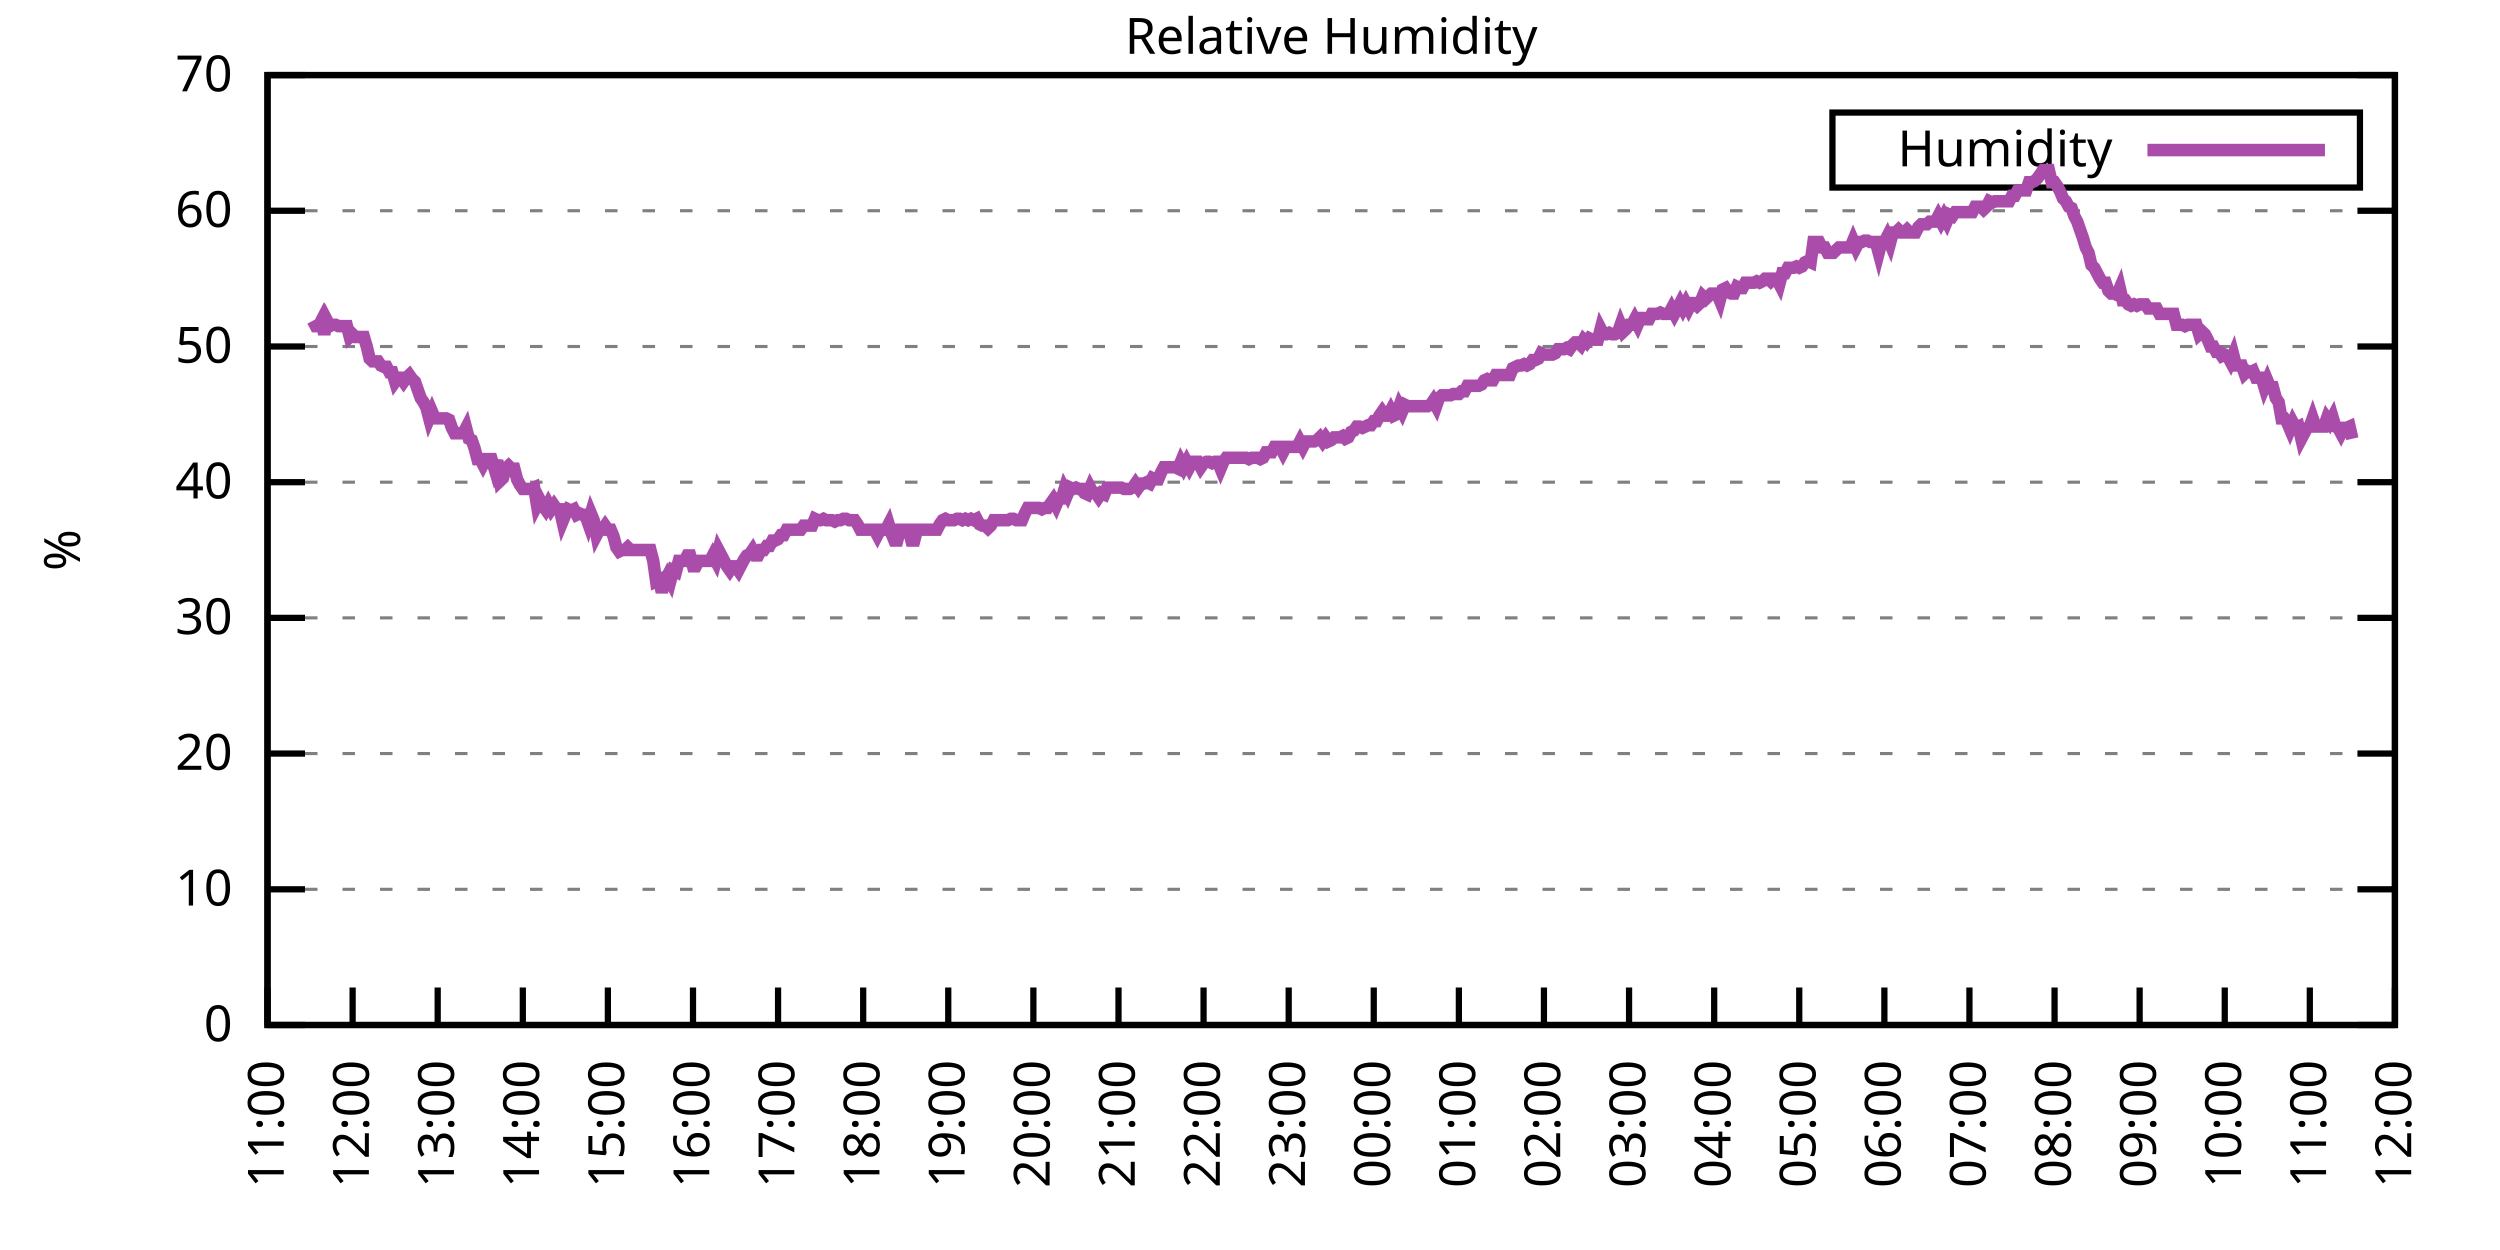
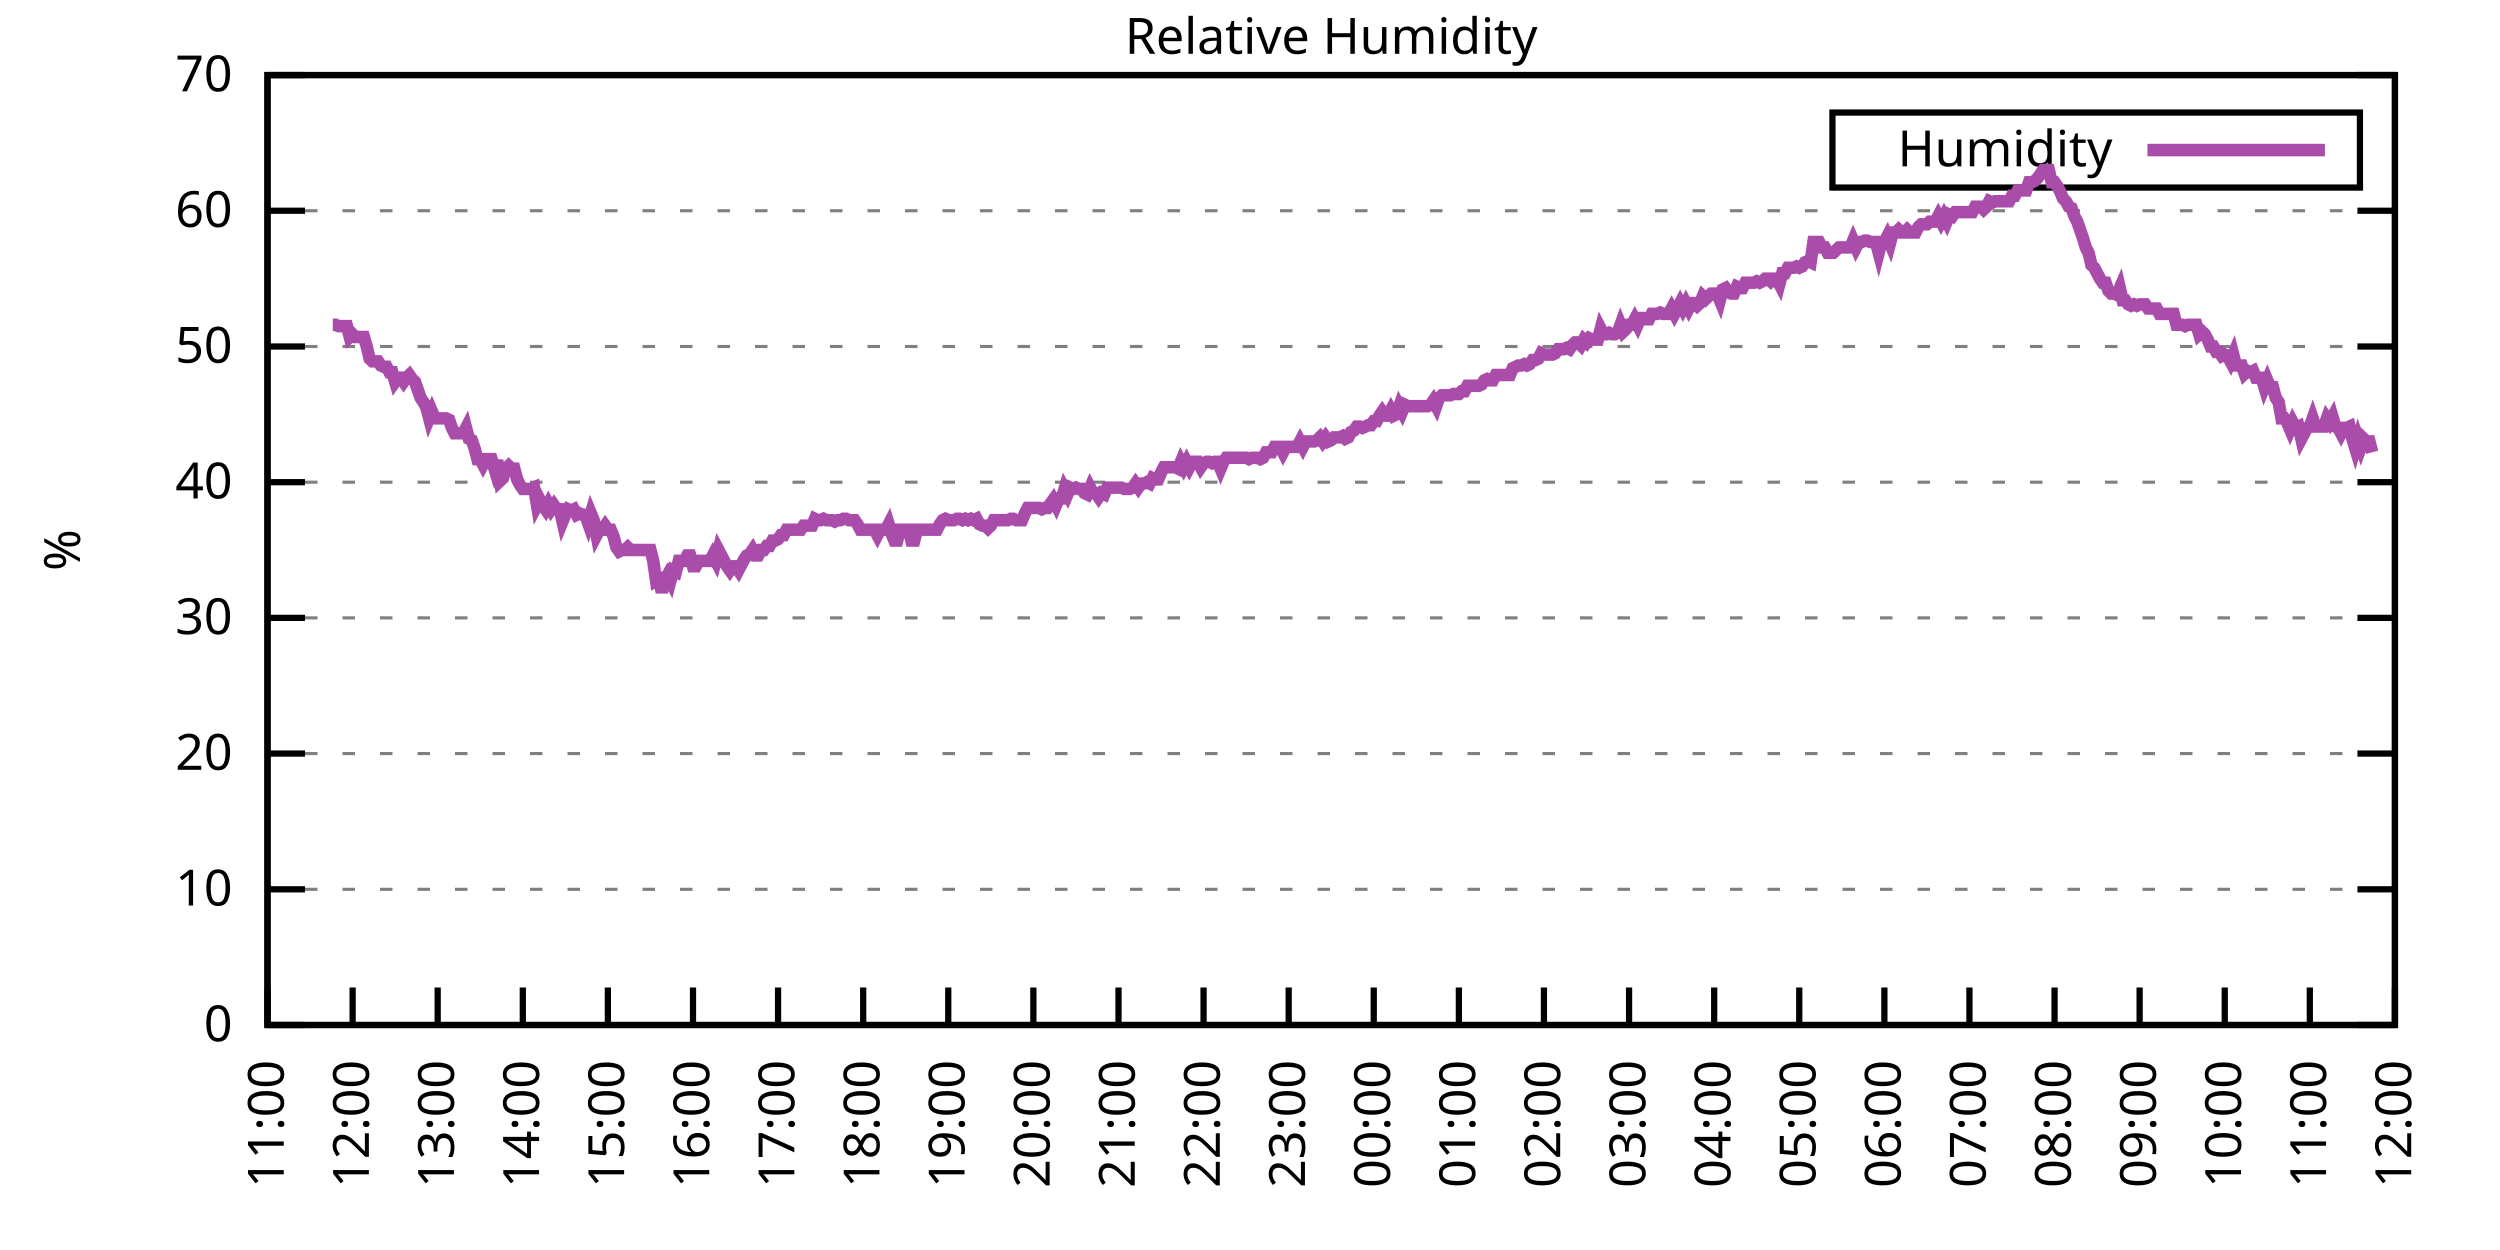
<svg xmlns="http://www.w3.org/2000/svg" xmlns:xlink="http://www.w3.org/1999/xlink" width="400" height="200" viewBox="0 0 400 200">
  <g id="gnuplot_canvas">
    <rect x="0" y="0" width="400" height="200" fill="none" />
    <defs>
      <circle id="gpDot" r="0.5" stroke-width="0.5" stroke="currentColor" />
      <path id="gpPt0" stroke-width="0.333" stroke="currentColor" d="M-1,0 h2 M0,-1 v2" />
      <path id="gpPt1" stroke-width="0.333" stroke="currentColor" d="M-1,-1 L1,1 M1,-1 L-1,1" />
      <path id="gpPt2" stroke-width="0.333" stroke="currentColor" d="M-1,0 L1,0 M0,-1 L0,1 M-1,-1 L1,1 M-1,1 L1,-1" />
      <rect id="gpPt3" stroke-width="0.333" stroke="currentColor" x="-1" y="-1" width="2" height="2" />
      <rect id="gpPt4" stroke-width="0.333" stroke="currentColor" fill="currentColor" x="-1" y="-1" width="2" height="2" />
      <circle id="gpPt5" stroke-width="0.333" stroke="currentColor" cx="0" cy="0" r="1" />
      <use xlink:href="#gpPt5" id="gpPt6" fill="currentColor" stroke="none" />
      <path id="gpPt7" stroke-width="0.333" stroke="currentColor" d="M0,-1.33 L-1.33,0.67 L1.33,0.67 z" />
      <use xlink:href="#gpPt7" id="gpPt8" fill="currentColor" stroke="none" />
      <use xlink:href="#gpPt7" id="gpPt9" stroke="currentColor" transform="rotate(180)" />
      <use xlink:href="#gpPt9" id="gpPt10" fill="currentColor" stroke="none" />
      <use xlink:href="#gpPt3" id="gpPt11" stroke="currentColor" transform="rotate(45)" />
      <use xlink:href="#gpPt11" id="gpPt12" fill="currentColor" stroke="none" />
      <path id="gpPt13" stroke-width="0.333" stroke="currentColor" d="M0,1.330 L1.265,0.411 L0.782,-1.067 L-0.782,-1.076 L-1.265,0.411 z" />
      <use xlink:href="#gpPt13" id="gpPt14" fill="currentColor" stroke="none" />
      <filter id="textbox" filterUnits="objectBoundingBox" x="0" y="0" height="1" width="1">
        <feFlood flood-color="white" flood-opacity="1" result="bgnd" />
        <feComposite in="SourceGraphic" in2="bgnd" operator="atop" />
      </filter>
      <filter id="greybox" filterUnits="objectBoundingBox" x="0" y="0" height="1" width="1">
        <feFlood flood-color="lightgrey" flood-opacity="1" result="grey" />
        <feComposite in="SourceGraphic" in2="grey" operator="atop" />
      </filter>
    </defs>
    <g fill="none" color="white" stroke="currentColor" stroke-width="1.00" stroke-linecap="butt" stroke-linejoin="miter">
</g>
    <g fill="none" color="black" stroke="currentColor" stroke-width="1.00" stroke-linecap="butt" stroke-linejoin="miter">
      <g stroke="none" shape-rendering="crispEdges">
        <polygon fill="rgb(255, 255, 255)" points="42.80,164.00 383.18,164.00 383.18,12.02 42.80,12.02 " />
      </g>
    </g>
    <g fill="none" color="black" stroke="currentColor" stroke-width="1.00" stroke-linecap="butt" stroke-linejoin="miter">
</g>
    <g fill="none" color="black" stroke="black" stroke-width="0.50" stroke-linecap="butt" stroke-linejoin="miter">
</g>
    <g fill="none" color="gray" stroke="currentColor" stroke-width="0.50" stroke-linecap="butt" stroke-linejoin="miter">
      <path stroke="gray" stroke-dasharray="2,4" class="gridline" d="M42.80,164.00 L383.19,164.00  " />
    </g>
    <g fill="none" color="gray" stroke="gray" stroke-width="1.00" stroke-linecap="butt" stroke-linejoin="miter">
</g>
    <g fill="none" color="black" stroke="currentColor" stroke-width="1.00" stroke-linecap="butt" stroke-linejoin="miter">
      <path stroke="black" d="M42.80,164.00 L48.80,164.00 M383.19,164.00 L377.19,164.00  " />
      <g transform="translate(37.20,166.60)" stroke="none" fill="black" font-family="Sans" font-size="8.00" text-anchor="end">
        <text>
          <tspan font-family="Sans"> 0</tspan>
        </text>
      </g>
    </g>
    <g fill="none" color="black" stroke="currentColor" stroke-width="1.00" stroke-linecap="butt" stroke-linejoin="miter">
</g>
    <g fill="none" color="black" stroke="black" stroke-width="0.50" stroke-linecap="butt" stroke-linejoin="miter">
</g>
    <g fill="none" color="gray" stroke="currentColor" stroke-width="0.50" stroke-linecap="butt" stroke-linejoin="miter">
      <path stroke="gray" stroke-dasharray="2,4" class="gridline" d="M42.80,142.29 L383.19,142.29  " />
    </g>
    <g fill="none" color="gray" stroke="gray" stroke-width="1.00" stroke-linecap="butt" stroke-linejoin="miter">
</g>
    <g fill="none" color="black" stroke="currentColor" stroke-width="1.00" stroke-linecap="butt" stroke-linejoin="miter">
      <path stroke="black" d="M42.80,142.29 L48.80,142.29 M383.19,142.29 L377.19,142.29  " />
      <g transform="translate(37.20,144.89)" stroke="none" fill="black" font-family="Sans" font-size="8.00" text-anchor="end">
        <text>
          <tspan font-family="Sans"> 10</tspan>
        </text>
      </g>
    </g>
    <g fill="none" color="black" stroke="currentColor" stroke-width="1.00" stroke-linecap="butt" stroke-linejoin="miter">
</g>
    <g fill="none" color="black" stroke="black" stroke-width="0.50" stroke-linecap="butt" stroke-linejoin="miter">
</g>
    <g fill="none" color="gray" stroke="currentColor" stroke-width="0.50" stroke-linecap="butt" stroke-linejoin="miter">
      <path stroke="gray" stroke-dasharray="2,4" class="gridline" d="M42.80,120.57 L383.19,120.57  " />
    </g>
    <g fill="none" color="gray" stroke="gray" stroke-width="1.00" stroke-linecap="butt" stroke-linejoin="miter">
</g>
    <g fill="none" color="black" stroke="currentColor" stroke-width="1.00" stroke-linecap="butt" stroke-linejoin="miter">
      <path stroke="black" d="M42.80,120.57 L48.80,120.57 M383.19,120.57 L377.19,120.57  " />
      <g transform="translate(37.20,123.17)" stroke="none" fill="black" font-family="Sans" font-size="8.00" text-anchor="end">
        <text>
          <tspan font-family="Sans"> 20</tspan>
        </text>
      </g>
    </g>
    <g fill="none" color="black" stroke="currentColor" stroke-width="1.00" stroke-linecap="butt" stroke-linejoin="miter">
</g>
    <g fill="none" color="black" stroke="black" stroke-width="0.50" stroke-linecap="butt" stroke-linejoin="miter">
</g>
    <g fill="none" color="gray" stroke="currentColor" stroke-width="0.50" stroke-linecap="butt" stroke-linejoin="miter">
      <path stroke="gray" stroke-dasharray="2,4" class="gridline" d="M42.80,98.86 L383.19,98.86  " />
    </g>
    <g fill="none" color="gray" stroke="gray" stroke-width="1.00" stroke-linecap="butt" stroke-linejoin="miter">
</g>
    <g fill="none" color="black" stroke="currentColor" stroke-width="1.00" stroke-linecap="butt" stroke-linejoin="miter">
      <path stroke="black" d="M42.80,98.86 L48.80,98.86 M383.19,98.86 L377.19,98.86  " />
      <g transform="translate(37.20,101.46)" stroke="none" fill="black" font-family="Sans" font-size="8.00" text-anchor="end">
        <text>
          <tspan font-family="Sans"> 30</tspan>
        </text>
      </g>
    </g>
    <g fill="none" color="black" stroke="currentColor" stroke-width="1.00" stroke-linecap="butt" stroke-linejoin="miter">
</g>
    <g fill="none" color="black" stroke="black" stroke-width="0.50" stroke-linecap="butt" stroke-linejoin="miter">
</g>
    <g fill="none" color="gray" stroke="currentColor" stroke-width="0.50" stroke-linecap="butt" stroke-linejoin="miter">
      <path stroke="gray" stroke-dasharray="2,4" class="gridline" d="M42.80,77.15 L383.19,77.15  " />
    </g>
    <g fill="none" color="gray" stroke="gray" stroke-width="1.00" stroke-linecap="butt" stroke-linejoin="miter">
</g>
    <g fill="none" color="black" stroke="currentColor" stroke-width="1.00" stroke-linecap="butt" stroke-linejoin="miter">
      <path stroke="black" d="M42.80,77.15 L48.80,77.15 M383.19,77.15 L377.19,77.15  " />
      <g transform="translate(37.20,79.75)" stroke="none" fill="black" font-family="Sans" font-size="8.00" text-anchor="end">
        <text>
          <tspan font-family="Sans"> 40</tspan>
        </text>
      </g>
    </g>
    <g fill="none" color="black" stroke="currentColor" stroke-width="1.00" stroke-linecap="butt" stroke-linejoin="miter">
</g>
    <g fill="none" color="black" stroke="black" stroke-width="0.50" stroke-linecap="butt" stroke-linejoin="miter">
</g>
    <g fill="none" color="gray" stroke="currentColor" stroke-width="0.50" stroke-linecap="butt" stroke-linejoin="miter">
      <path stroke="gray" stroke-dasharray="2,4" class="gridline" d="M42.80,55.44 L383.19,55.44  " />
    </g>
    <g fill="none" color="gray" stroke="gray" stroke-width="1.00" stroke-linecap="butt" stroke-linejoin="miter">
</g>
    <g fill="none" color="black" stroke="currentColor" stroke-width="1.00" stroke-linecap="butt" stroke-linejoin="miter">
      <path stroke="black" d="M42.80,55.44 L48.80,55.44 M383.19,55.44 L377.19,55.44  " />
      <g transform="translate(37.20,58.04)" stroke="none" fill="black" font-family="Sans" font-size="8.00" text-anchor="end">
        <text>
          <tspan font-family="Sans"> 50</tspan>
        </text>
      </g>
    </g>
    <g fill="none" color="black" stroke="currentColor" stroke-width="1.00" stroke-linecap="butt" stroke-linejoin="miter">
</g>
    <g fill="none" color="black" stroke="black" stroke-width="0.50" stroke-linecap="butt" stroke-linejoin="miter">
</g>
    <g fill="none" color="gray" stroke="currentColor" stroke-width="0.50" stroke-linecap="butt" stroke-linejoin="miter">
      <path stroke="gray" stroke-dasharray="2,4" class="gridline" d="M42.80,33.72 L383.19,33.72  " />
    </g>
    <g fill="none" color="gray" stroke="gray" stroke-width="1.00" stroke-linecap="butt" stroke-linejoin="miter">
</g>
    <g fill="none" color="black" stroke="currentColor" stroke-width="1.00" stroke-linecap="butt" stroke-linejoin="miter">
      <path stroke="black" d="M42.80,33.72 L48.80,33.72 M383.19,33.72 L377.19,33.72  " />
      <g transform="translate(37.20,36.32)" stroke="none" fill="black" font-family="Sans" font-size="8.00" text-anchor="end">
        <text>
          <tspan font-family="Sans"> 60</tspan>
        </text>
      </g>
    </g>
    <g fill="none" color="black" stroke="currentColor" stroke-width="1.00" stroke-linecap="butt" stroke-linejoin="miter">
</g>
    <g fill="none" color="black" stroke="black" stroke-width="0.50" stroke-linecap="butt" stroke-linejoin="miter">
</g>
    <g fill="none" color="gray" stroke="currentColor" stroke-width="0.50" stroke-linecap="butt" stroke-linejoin="miter">
      <path stroke="gray" stroke-dasharray="2,4" class="gridline" d="M42.80,12.01 L383.19,12.01  " />
    </g>
    <g fill="none" color="gray" stroke="gray" stroke-width="1.00" stroke-linecap="butt" stroke-linejoin="miter">
</g>
    <g fill="none" color="black" stroke="currentColor" stroke-width="1.00" stroke-linecap="butt" stroke-linejoin="miter">
      <path stroke="black" d="M42.80,12.01 L48.80,12.01 M383.19,12.01 L377.19,12.01  " />
      <g transform="translate(37.20,14.61)" stroke="none" fill="black" font-family="Sans" font-size="8.00" text-anchor="end">
        <text>
          <tspan font-family="Sans"> 70</tspan>
        </text>
      </g>
    </g>
    <g fill="none" color="black" stroke="currentColor" stroke-width="1.00" stroke-linecap="butt" stroke-linejoin="miter">
      <path stroke="black" d="M42.80,164.00 L42.80,158.00  " />
      <g transform="translate(45.40,169.60) rotate(270.00)" stroke="none" fill="black" font-family="Sans" font-size="8.00" text-anchor="end">
        <text>
          <tspan font-family="Sans">11:00</tspan>
        </text>
      </g>
    </g>
    <g fill="none" color="black" stroke="currentColor" stroke-width="1.00" stroke-linecap="butt" stroke-linejoin="miter">
      <path stroke="black" d="M56.42,164.00 L56.42,158.00  " />
      <g transform="translate(59.02,169.60) rotate(270.00)" stroke="none" fill="black" font-family="Sans" font-size="8.00" text-anchor="end">
        <text>
          <tspan font-family="Sans">12:00</tspan>
        </text>
      </g>
    </g>
    <g fill="none" color="black" stroke="currentColor" stroke-width="1.00" stroke-linecap="butt" stroke-linejoin="miter">
      <path stroke="black" d="M70.03,164.00 L70.03,158.00  " />
      <g transform="translate(72.63,169.60) rotate(270.00)" stroke="none" fill="black" font-family="Sans" font-size="8.00" text-anchor="end">
        <text>
          <tspan font-family="Sans">13:00</tspan>
        </text>
      </g>
    </g>
    <g fill="none" color="black" stroke="currentColor" stroke-width="1.00" stroke-linecap="butt" stroke-linejoin="miter">
      <path stroke="black" d="M83.65,164.00 L83.65,158.00  " />
      <g transform="translate(86.25,169.60) rotate(270.00)" stroke="none" fill="black" font-family="Sans" font-size="8.00" text-anchor="end">
        <text>
          <tspan font-family="Sans">14:00</tspan>
        </text>
      </g>
    </g>
    <g fill="none" color="black" stroke="currentColor" stroke-width="1.00" stroke-linecap="butt" stroke-linejoin="miter">
      <path stroke="black" d="M97.26,164.00 L97.26,158.00  " />
      <g transform="translate(99.86,169.60) rotate(270.00)" stroke="none" fill="black" font-family="Sans" font-size="8.00" text-anchor="end">
        <text>
          <tspan font-family="Sans">15:00</tspan>
        </text>
      </g>
    </g>
    <g fill="none" color="black" stroke="currentColor" stroke-width="1.00" stroke-linecap="butt" stroke-linejoin="miter">
      <path stroke="black" d="M110.88,164.00 L110.88,158.00  " />
      <g transform="translate(113.48,169.60) rotate(270.00)" stroke="none" fill="black" font-family="Sans" font-size="8.00" text-anchor="end">
        <text>
          <tspan font-family="Sans">16:00</tspan>
        </text>
      </g>
    </g>
    <g fill="none" color="black" stroke="currentColor" stroke-width="1.00" stroke-linecap="butt" stroke-linejoin="miter">
      <path stroke="black" d="M124.49,164.00 L124.49,158.00  " />
      <g transform="translate(127.09,169.60) rotate(270.00)" stroke="none" fill="black" font-family="Sans" font-size="8.00" text-anchor="end">
        <text>
          <tspan font-family="Sans">17:00</tspan>
        </text>
      </g>
    </g>
    <g fill="none" color="black" stroke="currentColor" stroke-width="1.00" stroke-linecap="butt" stroke-linejoin="miter">
      <path stroke="black" d="M138.11,164.00 L138.11,158.00  " />
      <g transform="translate(140.71,169.60) rotate(270.00)" stroke="none" fill="black" font-family="Sans" font-size="8.00" text-anchor="end">
        <text>
          <tspan font-family="Sans">18:00</tspan>
        </text>
      </g>
    </g>
    <g fill="none" color="black" stroke="currentColor" stroke-width="1.00" stroke-linecap="butt" stroke-linejoin="miter">
      <path stroke="black" d="M151.72,164.00 L151.72,158.00  " />
      <g transform="translate(154.32,169.60) rotate(270.00)" stroke="none" fill="black" font-family="Sans" font-size="8.00" text-anchor="end">
        <text>
          <tspan font-family="Sans">19:00</tspan>
        </text>
      </g>
    </g>
    <g fill="none" color="black" stroke="currentColor" stroke-width="1.00" stroke-linecap="butt" stroke-linejoin="miter">
      <path stroke="black" d="M165.34,164.00 L165.34,158.00  " />
      <g transform="translate(167.94,169.60) rotate(270.00)" stroke="none" fill="black" font-family="Sans" font-size="8.00" text-anchor="end">
        <text>
          <tspan font-family="Sans">20:00</tspan>
        </text>
      </g>
    </g>
    <g fill="none" color="black" stroke="currentColor" stroke-width="1.00" stroke-linecap="butt" stroke-linejoin="miter">
      <path stroke="black" d="M178.96,164.00 L178.96,158.00  " />
      <g transform="translate(181.56,169.60) rotate(270.00)" stroke="none" fill="black" font-family="Sans" font-size="8.00" text-anchor="end">
        <text>
          <tspan font-family="Sans">21:00</tspan>
        </text>
      </g>
    </g>
    <g fill="none" color="black" stroke="currentColor" stroke-width="1.00" stroke-linecap="butt" stroke-linejoin="miter">
      <path stroke="black" d="M192.57,164.00 L192.57,158.00  " />
      <g transform="translate(195.17,169.60) rotate(270.00)" stroke="none" fill="black" font-family="Sans" font-size="8.00" text-anchor="end">
        <text>
          <tspan font-family="Sans">22:00</tspan>
        </text>
      </g>
    </g>
    <g fill="none" color="black" stroke="currentColor" stroke-width="1.00" stroke-linecap="butt" stroke-linejoin="miter">
      <path stroke="black" d="M206.19,164.00 L206.19,158.00  " />
      <g transform="translate(208.79,169.60) rotate(270.00)" stroke="none" fill="black" font-family="Sans" font-size="8.00" text-anchor="end">
        <text>
          <tspan font-family="Sans">23:00</tspan>
        </text>
      </g>
    </g>
    <g fill="none" color="black" stroke="currentColor" stroke-width="1.00" stroke-linecap="butt" stroke-linejoin="miter">
      <path stroke="black" d="M219.80,164.00 L219.80,158.00  " />
      <g transform="translate(222.40,169.60) rotate(270.00)" stroke="none" fill="black" font-family="Sans" font-size="8.00" text-anchor="end">
        <text>
          <tspan font-family="Sans">00:00</tspan>
        </text>
      </g>
    </g>
    <g fill="none" color="black" stroke="currentColor" stroke-width="1.00" stroke-linecap="butt" stroke-linejoin="miter">
      <path stroke="black" d="M233.42,164.00 L233.42,158.00  " />
      <g transform="translate(236.02,169.60) rotate(270.00)" stroke="none" fill="black" font-family="Sans" font-size="8.00" text-anchor="end">
        <text>
          <tspan font-family="Sans">01:00</tspan>
        </text>
      </g>
    </g>
    <g fill="none" color="black" stroke="currentColor" stroke-width="1.00" stroke-linecap="butt" stroke-linejoin="miter">
      <path stroke="black" d="M247.03,164.00 L247.03,158.00  " />
      <g transform="translate(249.63,169.60) rotate(270.00)" stroke="none" fill="black" font-family="Sans" font-size="8.00" text-anchor="end">
        <text>
          <tspan font-family="Sans">02:00</tspan>
        </text>
      </g>
    </g>
    <g fill="none" color="black" stroke="currentColor" stroke-width="1.00" stroke-linecap="butt" stroke-linejoin="miter">
      <path stroke="black" d="M260.65,164.00 L260.65,158.00  " />
      <g transform="translate(263.25,169.60) rotate(270.00)" stroke="none" fill="black" font-family="Sans" font-size="8.00" text-anchor="end">
        <text>
          <tspan font-family="Sans">03:00</tspan>
        </text>
      </g>
    </g>
    <g fill="none" color="black" stroke="currentColor" stroke-width="1.00" stroke-linecap="butt" stroke-linejoin="miter">
      <path stroke="black" d="M274.27,164.00 L274.27,158.00  " />
      <g transform="translate(276.87,169.60) rotate(270.00)" stroke="none" fill="black" font-family="Sans" font-size="8.00" text-anchor="end">
        <text>
          <tspan font-family="Sans">04:00</tspan>
        </text>
      </g>
    </g>
    <g fill="none" color="black" stroke="currentColor" stroke-width="1.00" stroke-linecap="butt" stroke-linejoin="miter">
      <path stroke="black" d="M287.88,164.00 L287.88,158.00  " />
      <g transform="translate(290.48,169.60) rotate(270.00)" stroke="none" fill="black" font-family="Sans" font-size="8.00" text-anchor="end">
        <text>
          <tspan font-family="Sans">05:00</tspan>
        </text>
      </g>
    </g>
    <g fill="none" color="black" stroke="currentColor" stroke-width="1.00" stroke-linecap="butt" stroke-linejoin="miter">
      <path stroke="black" d="M301.50,164.00 L301.50,158.00  " />
      <g transform="translate(304.10,169.60) rotate(270.00)" stroke="none" fill="black" font-family="Sans" font-size="8.00" text-anchor="end">
        <text>
          <tspan font-family="Sans">06:00</tspan>
        </text>
      </g>
    </g>
    <g fill="none" color="black" stroke="currentColor" stroke-width="1.00" stroke-linecap="butt" stroke-linejoin="miter">
      <path stroke="black" d="M315.11,164.00 L315.11,158.00  " />
      <g transform="translate(317.71,169.60) rotate(270.00)" stroke="none" fill="black" font-family="Sans" font-size="8.00" text-anchor="end">
        <text>
          <tspan font-family="Sans">07:00</tspan>
        </text>
      </g>
    </g>
    <g fill="none" color="black" stroke="currentColor" stroke-width="1.00" stroke-linecap="butt" stroke-linejoin="miter">
      <path stroke="black" d="M328.73,164.00 L328.73,158.00  " />
      <g transform="translate(331.33,169.60) rotate(270.00)" stroke="none" fill="black" font-family="Sans" font-size="8.00" text-anchor="end">
        <text>
          <tspan font-family="Sans">08:00</tspan>
        </text>
      </g>
    </g>
    <g fill="none" color="black" stroke="currentColor" stroke-width="1.00" stroke-linecap="butt" stroke-linejoin="miter">
      <path stroke="black" d="M342.34,164.00 L342.34,158.00  " />
      <g transform="translate(344.94,169.60) rotate(270.00)" stroke="none" fill="black" font-family="Sans" font-size="8.00" text-anchor="end">
        <text>
          <tspan font-family="Sans">09:00</tspan>
        </text>
      </g>
    </g>
    <g fill="none" color="black" stroke="currentColor" stroke-width="1.00" stroke-linecap="butt" stroke-linejoin="miter">
      <path stroke="black" d="M355.96,164.00 L355.96,158.00  " />
      <g transform="translate(358.56,169.60) rotate(270.00)" stroke="none" fill="black" font-family="Sans" font-size="8.00" text-anchor="end">
        <text>
          <tspan font-family="Sans">10:00</tspan>
        </text>
      </g>
    </g>
    <g fill="none" color="black" stroke="currentColor" stroke-width="1.00" stroke-linecap="butt" stroke-linejoin="miter">
      <path stroke="black" d="M369.57,164.00 L369.57,158.00  " />
      <g transform="translate(372.17,169.60) rotate(270.00)" stroke="none" fill="black" font-family="Sans" font-size="8.00" text-anchor="end">
        <text>
          <tspan font-family="Sans">11:00</tspan>
        </text>
      </g>
    </g>
    <g fill="none" color="black" stroke="currentColor" stroke-width="1.00" stroke-linecap="butt" stroke-linejoin="miter">
      <path stroke="black" d="M383.19,164.00 L383.19,158.00  " />
      <g transform="translate(385.79,169.60) rotate(270.00)" stroke="none" fill="black" font-family="Sans" font-size="8.00" text-anchor="end">
        <text>
          <tspan font-family="Sans">12:00</tspan>
        </text>
      </g>
    </g>
    <g fill="none" color="black" stroke="currentColor" stroke-width="1.00" stroke-linecap="butt" stroke-linejoin="miter">
</g>
    <g fill="none" color="black" stroke="currentColor" stroke-width="1.00" stroke-linecap="butt" stroke-linejoin="miter">
      <path stroke="black" d="M42.80,12.01 L42.80,164.00 L383.19,164.00 L383.19,12.01 L42.80,12.01 Z  " />
    </g>
    <g fill="none" color="black" stroke="currentColor" stroke-width="1.00" stroke-linecap="butt" stroke-linejoin="miter">
</g>
    <g fill="none" color="black" stroke="currentColor" stroke-width="1.00" stroke-linecap="butt" stroke-linejoin="miter">
      <path stroke="black" d="M293.19,30.01 L293.19,18.01 L377.59,18.01 L377.59,30.01 L293.19,30.01 Z  " />
    </g>
    <g id="Relative_Humidity_plot_1">
      <g fill="none" color="white" stroke="black" stroke-width="2.00" stroke-linecap="butt" stroke-linejoin="miter">
</g>
      <g fill="none" color="black" stroke="currentColor" stroke-width="2.00" stroke-linecap="butt" stroke-linejoin="miter">
        <g transform="translate(337.99,26.61)" stroke="none" fill="black" font-family="Sans" font-size="8.00" text-anchor="end">
          <text>
            <tspan font-family="Sans">Humidity</tspan>
          </text>
        </g>
      </g>
      <g fill="none" color="black" stroke="currentColor" stroke-width="2.00" stroke-linecap="butt" stroke-linejoin="miter">
-         <path stroke="rgb(170,  76, 170)" d="M343.59,24.01 L371.99,24.01 M50.06,51.31 L50.52,52.18 L50.97,52.18 L51.42,51.31 L51.88,53.48 L52.33,51.31   L52.78,52.18 L53.24,51.96 L53.69,51.96 L54.15,52.18 L54.60,52.18 L55.05,52.18 L55.51,52.18 L55.96,53.92   L56.42,53.48 L56.87,53.92 L57.32,53.92 L57.78,53.92 L58.23,53.92 L58.68,55.44 L59.14,57.39 L59.59,57.82   L60.05,57.82 L60.50,57.82 L60.95,58.48 L61.41,58.69 L61.86,58.69 L62.32,59.56 L62.77,59.56 L63.22,61.08   L63.68,60.43 L64.13,60.43 L64.58,61.08 L65.04,60.43 L65.49,60.00 L65.95,60.65 L66.40,61.08 L66.85,62.38   L67.31,63.69 L67.76,64.34 L68.22,65.21 L68.67,66.94 L69.12,65.86 L69.58,66.94 L70.03,66.94 L70.49,66.94   L70.94,66.94 L71.39,66.94 L71.85,67.16 L72.30,68.46 L72.75,69.33 L73.21,69.33 L73.66,69.33 L74.12,69.33   L74.57,68.46 L75.02,70.20 L75.48,70.42 L75.93,71.72 L76.39,73.46 L76.84,73.46 L77.29,74.33 L77.75,73.46   L78.20,73.46 L78.65,73.46 L79.11,74.98 L79.56,73.67 L80.02,76.93 L80.47,76.50 L80.92,74.98 L81.38,74.54   L81.83,74.98 L82.29,74.98 L82.74,76.71 L83.19,77.58 L83.65,78.23 L84.10,78.23 L84.55,78.23 L85.01,78.23   L85.46,78.02 L85.92,80.84 L86.37,79.97 L86.82,80.84 L87.28,81.49 L87.73,80.62 L88.19,81.49 L88.64,80.84   L89.09,81.49 L89.55,81.49 L90.00,83.45 L90.45,82.36 L90.91,81.49 L91.36,81.71 L91.82,81.49 L92.27,82.36   L92.72,82.14 L93.18,82.36 L93.63,82.36 L94.09,83.66 L94.54,82.14 L94.99,83.23 L95.45,85.62 L95.90,84.75   L96.35,84.75 L96.81,84.10 L97.26,84.75 L97.72,84.75 L98.17,85.83 L98.62,87.57 L99.08,88.22 L99.53,88.00   L99.99,88.00 L100.44,87.57 L100.89,88.00 L101.35,88.00 L101.80,88.00 L102.25,88.00 L102.71,88.00 L103.16,88.00   L103.62,88.00 L104.07,88.00 L104.52,89.74 L104.98,93.00 L105.43,92.78 L105.89,94.74 L106.34,93.00 L106.79,92.13   L107.25,93.00 L107.70,91.26 L108.15,91.48 L108.61,89.74 L109.06,89.74 L109.52,89.74 L109.97,88.87 L110.42,88.87   L110.88,90.61 L111.33,90.61 L111.79,89.74 L112.24,89.74 L112.69,89.74 L113.15,89.74 L113.60,89.74 L114.05,88.87   L114.51,89.74 L114.96,88.00 L115.42,88.87 L115.87,89.74 L116.32,90.61 L116.78,91.26 L117.23,90.61 L117.69,90.61   L118.14,91.26 L118.59,90.39 L119.05,89.52 L119.50,88.87 L119.96,88.66 L120.41,88.00 L120.86,88.87 L121.32,88.87   L121.77,88.00 L122.22,88.00 L122.68,87.35 L123.13,87.35 L123.59,86.49 L124.04,86.49 L124.49,86.27 L124.95,85.62   L125.40,85.62 L125.86,84.75 L126.31,84.75 L126.76,84.75 L127.22,84.75 L127.67,84.75 L128.12,84.75 L128.58,84.10   L129.03,84.10 L129.49,84.10 L129.94,84.10 L130.39,83.01 L130.85,83.23 L131.30,83.23 L131.76,83.01 L132.21,83.23   L132.66,83.23 L133.12,83.23 L133.57,83.45 L134.02,83.23 L134.48,83.23 L134.93,83.01 L135.39,83.01 L135.84,83.23   L136.29,83.23 L136.75,83.23 L137.20,83.88 L137.66,84.75 L138.11,84.75 L138.56,84.75 L139.02,84.75 L139.47,84.75   L139.92,84.75 L140.38,85.62 L140.83,84.75 L141.29,84.75 L141.74,84.75 L142.19,83.88 L142.65,85.40 L143.10,86.49   L143.56,86.49 L144.01,84.75 L144.46,84.75 L144.92,84.75 L145.37,84.75 L145.82,86.49 L146.28,86.49 L146.73,84.75   L147.19,84.75 L147.64,84.75 L148.09,84.75 L148.55,84.75 L149.00,84.75 L149.46,84.75 L149.91,84.75 L150.36,83.88   L150.82,83.23 L151.27,83.01 L151.72,83.23 L152.18,83.23 L152.63,83.23 L153.09,83.01 L153.54,83.01 L153.99,83.23   L154.45,83.01 L154.90,83.23 L155.36,83.01 L155.81,83.23 L156.26,83.01 L156.72,83.88 L157.17,84.10 L157.62,84.10   L158.08,84.53 L158.53,84.10 L158.99,83.23 L159.44,83.23 L159.89,83.23 L160.35,83.23 L160.80,83.23 L161.26,83.23   L161.71,83.01 L162.16,83.01 L162.62,83.23 L163.07,83.23 L163.52,83.23 L163.98,82.14 L164.43,81.27 L165.34,81.27   L165.79,81.27 L166.25,81.27 L166.70,81.49 L167.16,81.27 L167.61,81.27 L168.06,80.62 L168.52,79.97 L168.97,80.84   L169.43,79.75 L169.88,79.75 L170.33,78.23 L170.79,79.10 L171.24,78.02 L171.69,78.23 L172.15,78.02 L172.60,78.23   L173.06,78.23 L173.51,78.89 L173.96,79.10 L174.42,78.02 L174.87,78.89 L175.33,78.89 L175.78,79.54 L176.23,78.89   L176.69,79.10 L177.14,78.02 L177.59,78.02 L178.05,78.02 L178.50,78.02 L178.96,78.02 L179.41,78.02 L179.86,78.23   L180.32,78.23 L180.77,78.23 L181.23,78.02 L181.68,77.37 L182.13,78.02 L182.59,77.37 L183.04,77.37 L183.49,77.15   L183.95,77.37 L184.40,76.50 L184.86,76.71 L185.31,76.71 L185.76,75.63 L186.22,74.76 L186.67,74.76 L187.13,74.76   L187.58,74.76 L188.03,74.76 L188.49,74.98 L188.94,73.89 L189.39,74.76 L189.85,73.89 L190.30,74.76 L190.76,73.89   L191.21,73.89 L191.66,73.89 L192.12,74.76 L192.57,74.11 L193.03,73.89 L193.48,73.89 L193.93,74.11 L194.39,73.89   L194.84,73.89 L195.29,74.98 L195.75,73.89 L196.20,73.24 L196.66,73.24 L197.11,73.24 L197.56,73.24 L198.02,73.24   L198.47,73.24 L198.93,73.24 L199.38,73.24 L199.83,73.46 L200.29,73.24 L200.74,73.24 L201.19,73.24 L201.65,73.46   L202.10,73.24 L202.56,72.37 L203.01,72.37 L203.46,72.37 L203.92,71.50 L204.37,71.50 L204.83,71.50 L205.28,72.37   L205.73,71.50 L206.19,71.50 L206.64,71.50 L207.09,71.50 L207.55,71.50 L208.00,70.63 L208.46,71.50 L208.91,70.63   L209.36,70.63 L209.82,70.63 L210.27,70.63 L210.73,70.42 L211.18,69.98 L211.63,70.63 L212.09,69.98 L212.54,70.63   L213.00,70.42 L213.45,69.98 L213.90,69.98 L214.36,69.98 L214.81,69.77 L215.26,70.20 L215.72,69.98 L216.17,69.11   L216.63,68.90 L217.08,68.25 L217.53,68.25 L217.99,68.46 L218.44,68.25 L218.90,68.03 L219.35,68.03 L219.80,67.38   L220.26,67.38 L220.71,66.51 L221.16,65.86 L221.62,66.51 L222.07,66.51 L222.53,65.64 L222.98,66.51 L223.43,66.29   L223.89,64.99 L224.34,65.86 L224.80,64.77 L225.25,64.99 L225.70,64.99 L226.16,64.99 L226.61,64.99 L227.06,64.99   L227.52,64.99 L227.97,64.99 L228.43,64.99 L228.88,64.77 L229.33,64.12 L229.79,64.99 L230.24,63.69 L230.70,63.25   L231.15,63.25 L231.60,63.25 L232.06,63.25 L232.51,63.04 L232.96,63.04 L233.42,63.04 L233.87,62.60 L234.33,62.60   L234.78,61.73 L235.23,61.73 L235.69,61.73 L236.14,61.73 L236.60,61.73 L237.05,61.52 L237.50,60.86 L237.96,60.65   L238.41,60.86 L238.86,60.86 L239.32,60.00 L239.77,60.00 L240.23,60.00 L240.68,60.00 L241.13,60.00 L241.59,60.00   L242.04,58.91 L242.50,58.69 L242.95,58.48 L243.40,58.48 L243.86,58.26 L244.31,58.48 L244.76,58.26 L245.22,57.61   L245.67,57.61 L246.13,57.39 L246.58,56.52 L247.03,56.74 L247.49,56.74 L247.94,56.74 L248.40,56.74 L248.85,56.52   L249.30,55.87 L249.76,55.87 L250.21,55.87 L250.66,55.65 L251.12,55.87 L251.57,55.22 L252.03,54.78 L252.48,54.78   L252.93,55.22 L253.39,54.35 L253.84,54.78 L254.30,54.13 L254.75,54.35 L255.20,54.35 L255.66,54.35 L256.11,52.61   L256.56,53.48 L257.02,53.48 L257.47,53.26 L257.93,53.48 L258.38,53.48 L258.83,53.26 L259.29,51.96 L259.74,53.05   L260.20,52.61 L260.65,51.96 L261.10,51.96 L261.56,51.09 L262.01,51.96 L262.47,50.88 L262.92,50.88 L263.37,51.09   L263.83,51.09 L264.28,50.22 L264.73,50.22 L265.19,50.22 L265.64,50.01 L266.10,50.22 L266.55,50.22 L267.00,50.22   L267.46,49.36 L267.91,50.22 L268.37,49.36 L268.82,48.49 L269.27,49.36 L269.73,48.49 L270.18,49.36 L270.63,48.49   L271.09,48.49 L271.54,48.92 L272.00,48.49 L272.45,47.40 L272.90,47.84 L273.36,47.40 L273.81,46.97 L274.27,46.97   L274.72,46.97 L275.17,48.05 L275.63,46.32 L276.08,46.10 L276.53,46.75 L276.99,46.97 L277.44,46.97 L277.90,45.88   L278.35,46.10 L278.80,46.10 L279.26,45.23 L279.71,45.23 L280.17,45.23 L280.62,45.23 L281.07,45.01 L281.53,45.23   L281.98,45.01 L282.43,44.58 L282.89,44.58 L283.34,45.01 L283.80,44.58 L284.25,44.58 L284.70,45.45 L285.16,43.71   L285.61,43.71 L286.07,42.84 L286.52,42.84 L286.97,42.84 L287.43,42.63 L287.88,42.84 L288.33,42.63 L288.79,41.97   L289.24,41.76 L289.70,41.97 L290.15,38.72 L290.60,38.72 L291.06,38.72 L291.51,39.59 L291.97,39.59 L292.42,40.45   L292.87,40.45 L293.33,40.45 L293.78,40.02 L294.23,39.59 L294.69,39.59 L295.14,39.59 L295.60,39.59 L296.05,39.59   L296.50,38.50 L296.96,39.59 L297.41,38.72 L297.87,38.72 L298.32,38.50 L298.77,38.50 L299.23,38.72 L299.68,38.72   L300.13,38.72 L300.59,40.45 L301.04,38.72 L301.50,38.72 L301.95,37.85 L302.40,38.93 L302.86,37.20 L303.31,37.20   L303.77,36.76 L304.22,37.20 L304.67,37.20 L305.13,36.76 L305.58,37.20 L306.03,37.20 L306.49,37.20 L306.94,36.33   L307.40,35.89 L307.85,35.89 L308.30,35.89 L308.76,35.46 L309.21,35.46 L309.67,35.46 L310.12,34.59 L310.57,35.46   L311.03,34.59 L311.48,35.46 L311.94,34.37 L312.39,34.59 L312.84,33.94 L313.30,33.94 L313.75,33.94 L314.20,33.94   L314.66,33.94 L315.11,33.94 L315.57,33.94 L316.02,33.07 L316.47,33.07 L316.93,33.07 L317.38,33.51 L317.84,33.07   L318.29,32.20 L318.74,32.42 L319.20,32.20 L319.65,32.20 L320.10,32.20 L320.56,32.20 L321.01,32.20 L321.47,32.20   L321.92,31.33 L322.37,31.33 L322.83,30.47 L323.28,30.47 L323.74,30.47 L324.19,30.47 L324.64,29.16 L325.10,29.16   L325.55,28.95 L326.00,28.51 L326.46,27.86 L326.91,27.21 L327.37,27.21 L327.82,27.21 L328.27,29.16 L328.73,29.16   L329.18,29.81 L329.64,30.68 L330.09,31.77 L330.54,32.20 L331.00,33.07 L331.45,33.29 L331.90,34.59 L332.36,35.46   L332.81,36.76 L333.27,38.07 L333.72,39.59 L334.17,40.45 L334.63,42.41 L335.08,42.84 L335.54,43.71 L335.99,44.58   L336.44,45.23 L336.90,45.23 L337.35,46.53 L337.80,46.97 L338.26,46.97 L338.71,47.18 L339.17,46.10 L339.62,48.05   L340.07,48.05 L340.53,48.70 L340.98,48.92 L341.44,48.70 L341.89,48.92 L342.34,48.70 L342.80,48.70 L343.25,48.70   L343.70,49.36 L344.16,49.36 L344.61,49.36 L345.07,49.36 L345.52,50.22 L345.97,50.22 L346.43,50.22 L346.88,50.22   L347.34,50.22 L347.79,50.22 L348.24,51.96 L348.70,51.96 L349.15,51.96 L349.60,52.18 L350.06,51.96 L350.51,51.96   L350.97,51.96 L351.42,51.96 L351.87,53.48 L352.33,53.05 L352.78,53.48 L353.24,54.35 L353.69,55.44 L354.14,55.44   L354.60,56.30 L355.05,56.30 L355.50,56.96 L355.96,56.74 L356.41,56.96 L356.87,57.82 L357.32,56.74 L357.77,58.48   L358.23,58.48 L358.68,58.48 L359.14,59.78 L359.59,59.34 L360.04,59.56 L360.50,59.34 L360.95,60.43 L361.41,60.43   L361.86,60.43 L362.31,61.95 L362.77,60.86 L363.22,61.95 L363.67,61.95 L364.13,63.69 L364.58,64.34 L365.04,66.94   L365.49,66.94 L365.94,67.59 L366.40,68.68 L366.85,67.59 L367.31,68.46 L367.76,68.25 L368.21,70.20 L368.67,69.33   L369.12,68.46 L369.57,68.25 L370.03,66.94 L370.48,68.25 L370.94,68.25 L371.39,68.25 L371.84,68.25 L372.30,66.94   L372.75,67.59 L373.21,66.73 L373.66,68.25 L374.11,68.46 L374.57,69.33 L375.02,68.46 L375.47,68.46 L375.93,68.25   L376.38,70.20  " />
+         <path stroke="rgb(170,  76, 170)" d="M343.59,24.01 L371.99,24.01 M53.24,51.96 L53.69,51.96 L54.15,52.18 L54.60,52.18 L55.05,52.18 L55.51,52.18   L55.96,53.92 L56.42,53.48 L56.87,53.92 L57.32,53.92 L57.78,53.92 L58.23,53.92 L58.68,55.44 L59.14,57.39   L59.59,57.82 L60.05,57.82 L60.50,57.82 L60.95,58.48 L61.41,58.69 L61.86,58.69 L62.32,59.56 L62.77,59.56   L63.22,61.08 L63.68,60.43 L64.13,60.43 L64.58,61.08 L65.04,60.43 L65.49,60.00 L65.95,60.65 L66.40,61.08   L66.85,62.38 L67.31,63.69 L67.76,64.34 L68.22,65.21 L68.67,66.94 L69.12,65.86 L69.58,66.94 L70.03,66.94   L70.49,66.94 L70.94,66.94 L71.39,66.94 L71.85,67.16 L72.30,68.46 L72.75,69.33 L73.21,69.33 L73.66,69.33   L74.12,69.33 L74.57,68.46 L75.02,70.20 L75.48,70.42 L75.93,71.72 L76.39,73.46 L76.84,73.46 L77.29,74.33   L77.75,73.46 L78.20,73.46 L78.65,73.46 L79.11,74.98 L79.56,73.67 L80.02,76.93 L80.47,76.50 L80.92,74.98   L81.38,74.54 L81.83,74.98 L82.29,74.98 L82.74,76.71 L83.19,77.58 L83.65,78.23 L84.10,78.23 L84.55,78.23   L85.01,78.23 L85.46,78.02 L85.92,80.84 L86.37,79.97 L86.82,80.84 L87.28,81.49 L87.73,80.62 L88.19,81.49   L88.64,80.84 L89.09,81.49 L89.55,81.49 L90.00,83.45 L90.45,82.36 L90.91,81.49 L91.36,81.71 L91.82,81.49   L92.27,82.36 L92.72,82.14 L93.18,82.36 L93.63,82.36 L94.09,83.66 L94.54,82.14 L94.99,83.23 L95.45,85.62   L95.90,84.75 L96.35,84.75 L96.81,84.10 L97.26,84.75 L97.72,84.75 L98.17,85.83 L98.62,87.57 L99.08,88.22   L99.53,88.00 L99.99,88.00 L100.44,87.57 L100.89,88.00 L101.35,88.00 L101.80,88.00 L102.25,88.00 L102.71,88.00   L103.16,88.00 L103.62,88.00 L104.07,88.00 L104.52,89.74 L104.98,93.00 L105.43,92.78 L105.89,94.74 L106.34,93.00   L106.79,92.13 L107.25,93.00 L107.70,91.26 L108.15,91.48 L108.61,89.74 L109.06,89.74 L109.52,89.74 L109.97,88.87   L110.42,88.87 L110.88,90.61 L111.33,90.61 L111.79,89.74 L112.24,89.74 L112.69,89.74 L113.15,89.74 L113.60,89.74   L114.05,88.87 L114.51,89.74 L114.96,88.00 L115.42,88.87 L115.87,89.74 L116.32,90.61 L116.78,91.26 L117.23,90.61   L117.69,90.61 L118.14,91.26 L118.59,90.39 L119.05,89.52 L119.50,88.87 L119.96,88.66 L120.41,88.00 L120.86,88.87   L121.32,88.87 L121.77,88.00 L122.22,88.00 L122.68,87.35 L123.13,87.35 L123.59,86.49 L124.04,86.49 L124.49,86.27   L124.95,85.62 L125.40,85.62 L125.86,84.75 L126.31,84.75 L126.76,84.75 L127.22,84.75 L127.67,84.75 L128.12,84.75   L128.58,84.10 L129.03,84.10 L129.49,84.10 L129.94,84.10 L130.39,83.01 L130.85,83.23 L131.30,83.23 L131.76,83.01   L132.21,83.23 L132.66,83.23 L133.12,83.23 L133.57,83.45 L134.02,83.23 L134.48,83.23 L134.93,83.01 L135.39,83.01   L135.84,83.23 L136.29,83.23 L136.75,83.23 L137.20,83.88 L137.66,84.75 L138.11,84.75 L138.56,84.75 L139.02,84.75   L139.47,84.75 L139.92,84.75 L140.38,85.62 L140.83,84.75 L141.29,84.75 L141.74,84.75 L142.19,83.88 L142.65,85.40   L143.10,86.49 L143.56,86.49 L144.01,84.75 L144.46,84.75 L144.92,84.75 L145.37,84.75 L145.82,86.49 L146.28,86.49   L146.73,84.75 L147.19,84.75 L147.64,84.75 L148.09,84.75 L148.55,84.75 L149.00,84.75 L149.46,84.75 L149.91,84.75   L150.36,83.88 L150.82,83.23 L151.27,83.01 L151.72,83.23 L152.18,83.23 L152.63,83.23 L153.09,83.01 L153.54,83.01   L153.99,83.23 L154.45,83.01 L154.90,83.23 L155.36,83.01 L155.81,83.23 L156.26,83.01 L156.72,83.88 L157.17,84.10   L157.62,84.10 L158.08,84.53 L158.53,84.10 L158.99,83.23 L159.44,83.23 L159.89,83.23 L160.35,83.23 L160.80,83.23   L161.26,83.23 L161.71,83.01 L162.16,83.01 L162.62,83.23 L163.07,83.23 L163.52,83.23 L163.98,82.14 L164.43,81.27   L165.34,81.27 L165.79,81.27 L166.25,81.27 L166.70,81.49 L167.16,81.27 L167.61,81.27 L168.06,80.62 L168.52,79.97   L168.97,80.84 L169.43,79.75 L169.88,79.75 L170.33,78.23 L170.79,79.10 L171.24,78.02 L171.69,78.23 L172.15,78.02   L172.60,78.23 L173.06,78.23 L173.51,78.89 L173.96,79.10 L174.42,78.02 L174.87,78.89 L175.33,78.89 L175.78,79.54   L176.23,78.89 L176.69,79.10 L177.14,78.02 L177.59,78.02 L178.05,78.02 L178.50,78.02 L178.96,78.02 L179.41,78.02   L179.86,78.23 L180.32,78.23 L180.77,78.23 L181.23,78.02 L181.68,77.37 L182.13,78.02 L182.59,77.37 L183.04,77.37   L183.49,77.15 L183.95,77.37 L184.40,76.50 L184.86,76.71 L185.31,76.71 L185.76,75.63 L186.22,74.76 L186.67,74.76   L187.13,74.76 L187.58,74.76 L188.03,74.76 L188.49,74.98 L188.94,73.89 L189.39,74.76 L189.85,73.89 L190.30,74.76   L190.76,73.89 L191.21,73.89 L191.66,73.89 L192.12,74.76 L192.57,74.11 L193.03,73.89 L193.48,73.89 L193.93,74.11   L194.39,73.89 L194.84,73.89 L195.29,74.98 L195.75,73.89 L196.20,73.24 L196.66,73.24 L197.11,73.24 L197.56,73.24   L198.02,73.24 L198.47,73.24 L198.93,73.24 L199.38,73.24 L199.83,73.46 L200.29,73.24 L200.74,73.24 L201.19,73.24   L201.65,73.46 L202.10,73.24 L202.56,72.37 L203.01,72.37 L203.46,72.37 L203.92,71.50 L204.37,71.50 L204.83,71.50   L205.28,72.37 L205.73,71.50 L206.19,71.50 L206.64,71.50 L207.09,71.50 L207.55,71.50 L208.00,70.63 L208.46,71.50   L208.91,70.63 L209.36,70.63 L209.82,70.63 L210.27,70.63 L210.73,70.42 L211.18,69.98 L211.63,70.63 L212.09,69.98   L212.54,70.63 L213.00,70.42 L213.45,69.98 L213.90,69.98 L214.36,69.98 L214.81,69.77 L215.26,70.20 L215.72,69.98   L216.17,69.11 L216.63,68.90 L217.08,68.25 L217.53,68.25 L217.99,68.46 L218.44,68.25 L218.90,68.03 L219.35,68.03   L219.80,67.38 L220.26,67.38 L220.71,66.51 L221.16,65.86 L221.62,66.51 L222.07,66.51 L222.53,65.64 L222.98,66.51   L223.43,66.29 L223.89,64.99 L224.34,65.86 L224.80,64.77 L225.25,64.99 L225.70,64.99 L226.16,64.99 L226.61,64.99   L227.06,64.99 L227.52,64.99 L227.97,64.99 L228.43,64.99 L228.88,64.77 L229.33,64.12 L229.79,64.99 L230.24,63.69   L230.70,63.25 L231.15,63.25 L231.60,63.25 L232.06,63.25 L232.51,63.04 L232.96,63.04 L233.42,63.04 L233.87,62.60   L234.33,62.60 L234.78,61.73 L235.23,61.73 L235.69,61.73 L236.14,61.73 L236.60,61.73 L237.05,61.52 L237.50,60.86   L237.96,60.65 L238.41,60.86 L238.86,60.86 L239.32,60.00 L239.77,60.00 L240.23,60.00 L240.68,60.00 L241.13,60.00   L241.59,60.00 L242.04,58.91 L242.50,58.69 L242.95,58.48 L243.40,58.48 L243.86,58.26 L244.31,58.48 L244.76,58.26   L245.22,57.61 L245.67,57.61 L246.13,57.39 L246.58,56.52 L247.03,56.74 L247.49,56.74 L247.94,56.74 L248.40,56.74   L248.85,56.52 L249.30,55.87 L249.76,55.87 L250.21,55.87 L250.66,55.65 L251.12,55.87 L251.57,55.22 L252.03,54.78   L252.48,54.78 L252.93,55.22 L253.39,54.35 L253.84,54.78 L254.30,54.13 L254.75,54.35 L255.20,54.35 L255.66,54.35   L256.11,52.61 L256.56,53.48 L257.02,53.48 L257.47,53.26 L257.93,53.48 L258.38,53.48 L258.83,53.26 L259.29,51.96   L259.74,53.05 L260.20,52.61 L260.65,51.96 L261.10,51.96 L261.56,51.09 L262.01,51.96 L262.47,50.88 L262.92,50.88   L263.37,51.09 L263.83,51.09 L264.28,50.22 L264.73,50.22 L265.19,50.22 L265.64,50.01 L266.10,50.22 L266.55,50.22   L267.00,50.22 L267.46,49.36 L267.91,50.22 L268.37,49.36 L268.82,48.49 L269.27,49.36 L269.73,48.49 L270.18,49.36   L270.63,48.49 L271.09,48.49 L271.54,48.92 L272.00,48.49 L272.45,47.40 L272.90,47.84 L273.36,47.40 L273.81,46.97   L274.27,46.97 L274.72,46.97 L275.17,48.05 L275.63,46.32 L276.08,46.10 L276.53,46.75 L276.99,46.97 L277.44,46.97   L277.90,45.88 L278.35,46.10 L278.80,46.10 L279.26,45.23 L279.71,45.23 L280.17,45.23 L280.62,45.23 L281.07,45.01   L281.53,45.23 L281.98,45.01 L282.43,44.58 L282.89,44.58 L283.34,45.01 L283.80,44.58 L284.25,44.58 L284.70,45.45   L285.16,43.71 L285.61,43.71 L286.07,42.84 L286.52,42.84 L286.97,42.84 L287.43,42.63 L287.88,42.84 L288.33,42.63   L288.79,41.97 L289.24,41.76 L289.70,41.97 L290.15,38.72 L290.60,38.72 L291.06,38.72 L291.51,39.59 L291.97,39.59   L292.42,40.45 L292.87,40.45 L293.33,40.45 L293.78,40.02 L294.23,39.59 L294.69,39.59 L295.14,39.59 L295.60,39.59   L296.05,39.59 L296.50,38.50 L296.96,39.59 L297.41,38.72 L297.87,38.72 L298.32,38.50 L298.77,38.50 L299.23,38.72   L299.68,38.72 L300.13,38.72 L300.59,40.45 L301.04,38.72 L301.50,38.72 L301.95,37.85 L302.40,38.93 L302.86,37.20   L303.31,37.20 L303.77,36.76 L304.22,37.20 L304.67,37.20 L305.13,36.76 L305.58,37.20 L306.03,37.20 L306.49,37.20   L306.94,36.33 L307.40,35.89 L307.85,35.89 L308.30,35.89 L308.76,35.46 L309.21,35.46 L309.67,35.46 L310.12,34.59   L310.57,35.46 L311.03,34.59 L311.48,35.46 L311.94,34.37 L312.39,34.59 L312.84,33.94 L313.30,33.94 L313.75,33.94   L314.20,33.94 L314.66,33.94 L315.11,33.94 L315.57,33.94 L316.02,33.07 L316.47,33.07 L316.93,33.07 L317.38,33.51   L317.84,33.07 L318.29,32.20 L318.74,32.42 L319.20,32.20 L319.65,32.20 L320.10,32.20 L320.56,32.20 L321.01,32.20   L321.47,32.20 L321.92,31.33 L322.37,31.33 L322.83,30.47 L323.28,30.47 L323.74,30.47 L324.19,30.47 L324.64,29.16   L325.10,29.16 L325.55,28.95 L326.00,28.51 L326.46,27.86 L326.91,27.21 L327.37,27.21 L327.82,27.21 L328.27,29.16   L328.73,29.16 L329.18,29.81 L329.64,30.68 L330.09,31.77 L330.54,32.20 L331.00,33.07 L331.45,33.29 L331.90,34.59   L332.36,35.46 L332.81,36.76 L333.27,38.07 L333.72,39.59 L334.17,40.45 L334.63,42.41 L335.08,42.84 L335.54,43.71   L335.99,44.58 L336.44,45.23 L336.90,45.23 L337.35,46.53 L337.80,46.97 L338.26,46.97 L338.71,47.18 L339.17,46.10   L339.62,48.05 L340.07,48.05 L340.53,48.70 L340.98,48.92 L341.44,48.70 L341.89,48.92 L342.34,48.70 L342.80,48.70   L343.25,48.70 L343.70,49.36 L344.16,49.36 L344.61,49.36 L345.07,49.36 L345.52,50.22 L345.97,50.22 L346.43,50.22   L346.88,50.22 L347.34,50.22 L347.79,50.22 L348.24,51.96 L348.70,51.96 L349.15,51.96 L349.60,52.18 L350.06,51.96   L350.51,51.96 L350.97,51.96 L351.42,51.96 L351.87,53.48 L352.33,53.05 L352.78,53.48 L353.24,54.35 L353.69,55.44   L354.14,55.44 L354.60,56.30 L355.05,56.30 L355.50,56.96 L355.96,56.74 L356.41,56.96 L356.87,57.82 L357.32,56.74   L357.77,58.48 L358.23,58.48 L358.68,58.48 L359.14,59.78 L359.59,59.34 L360.04,59.56 L360.50,59.34 L360.95,60.43   L361.41,60.43 L361.86,60.43 L362.31,61.95 L362.77,60.86 L363.22,61.95 L363.67,61.95 L364.13,63.69 L364.58,64.34   L365.04,66.94 L365.49,66.94 L365.94,67.59 L366.40,68.68 L366.85,67.59 L367.31,68.46 L367.76,68.25 L368.21,70.20   L368.67,69.33 L369.12,68.46 L369.57,68.25 L370.03,66.94 L370.48,68.25 L370.94,68.25 L371.39,68.25 L371.84,68.25   L372.30,66.94 L372.75,67.59 L373.21,66.73 L373.66,68.25 L374.11,68.46 L374.57,69.33 L375.02,68.46 L375.47,68.46   L375.93,68.25 L376.38,70.20 L376.84,71.72 L377.29,70.20 L377.74,71.50 L378.20,70.20 L378.65,70.63 L379.11,70.63   L379.56,72.37  " />
      </g>
    </g>
    <g fill="none" color="black" stroke="currentColor" stroke-width="2.00" stroke-linecap="butt" stroke-linejoin="miter">
</g>
    <g fill="none" color="black" stroke="black" stroke-width="1.00" stroke-linecap="butt" stroke-linejoin="miter">
</g>
    <g fill="none" color="black" stroke="currentColor" stroke-width="1.00" stroke-linecap="butt" stroke-linejoin="miter">
      <path stroke="black" d="M42.80,12.01 L42.80,164.00 L383.19,164.00 L383.19,12.01 L42.80,12.01 Z  " />
      <g transform="translate(12.80,88.01) rotate(270.00)" stroke="none" fill="black" font-family="Sans" font-size="8.00" text-anchor="middle">
        <text>
          <tspan font-family="Sans">%</tspan>
        </text>
      </g>
    </g>
    <g fill="none" color="black" stroke="currentColor" stroke-width="1.00" stroke-linecap="butt" stroke-linejoin="miter">
</g>
    <g fill="none" color="black" stroke="currentColor" stroke-width="1.00" stroke-linecap="butt" stroke-linejoin="miter">
      <g transform="translate(212.99,8.61)" stroke="none" fill="black" font-family="Sans" font-size="8.00" text-anchor="middle">
        <text>
          <tspan font-family="Sans">Relative Humidity</tspan>
        </text>
      </g>
    </g>
    <g fill="none" color="black" stroke="currentColor" stroke-width="1.00" stroke-linecap="butt" stroke-linejoin="miter">
</g>
  </g>
</svg>
